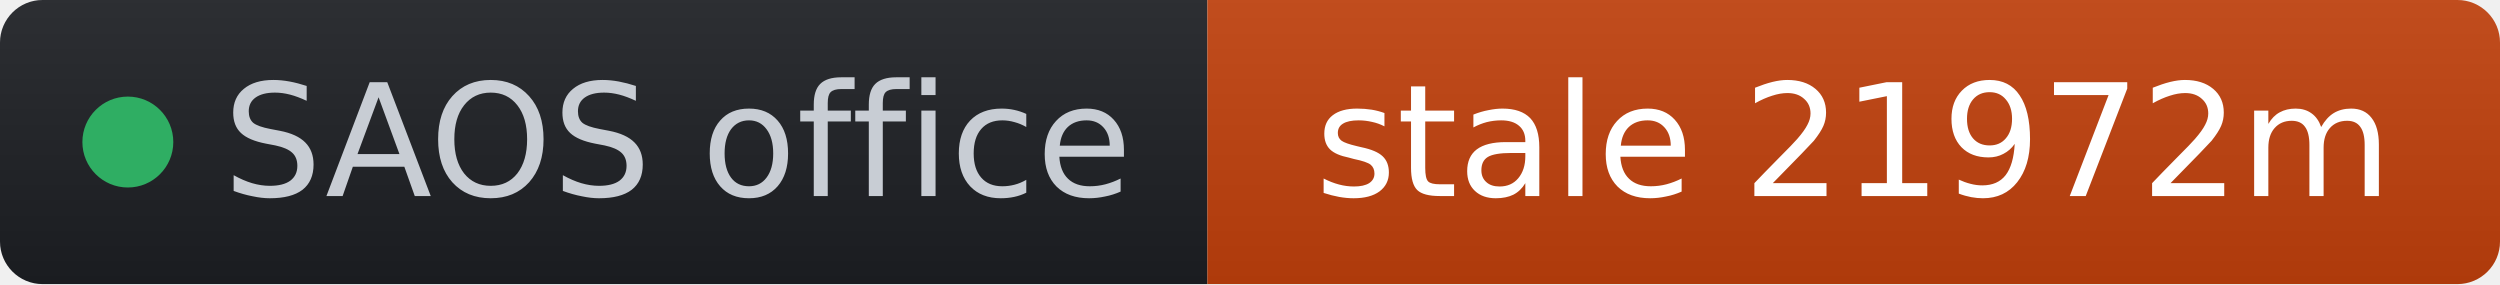
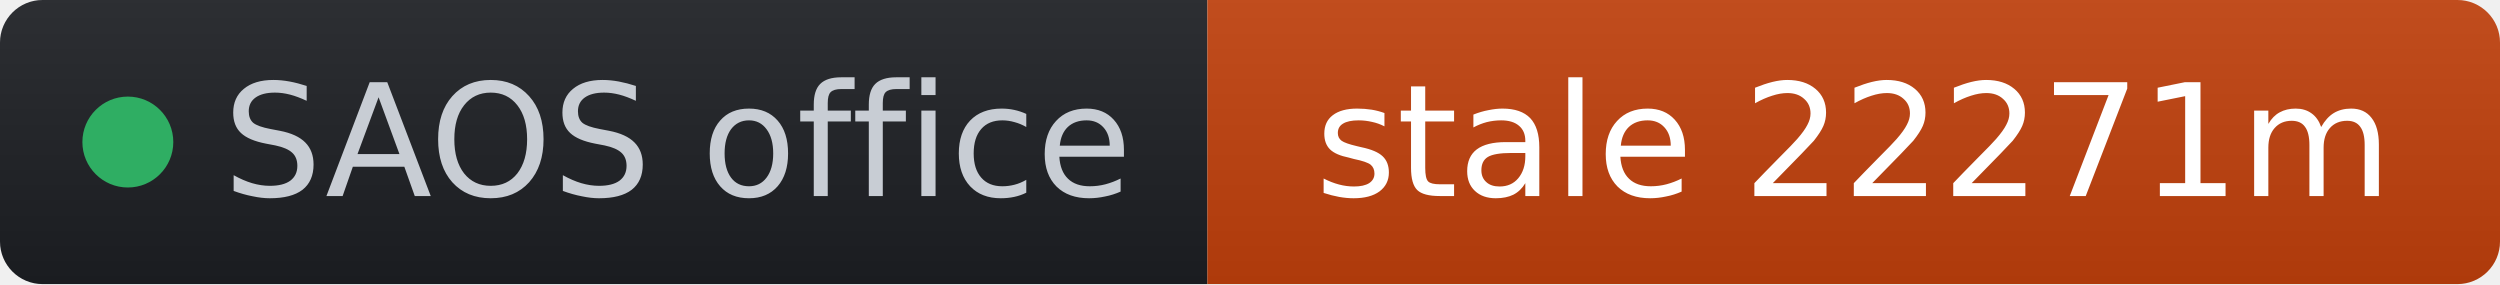
- <svg xmlns="http://www.w3.org/2000/svg" width="176" height="20" role="img" aria-label="SAOS office: stale 21972m" viewBox="0 0 176 20" font-family="Verdana,Geneva,DejaVu Sans,sans-serif">
+ <svg xmlns="http://www.w3.org/2000/svg" width="176" height="20" role="img" aria-label="SAOS office: stale 22271m" viewBox="0 0 176 20" font-family="Verdana,Geneva,DejaVu Sans,sans-serif">
  <linearGradient id="s" x2="0" y2="100%">
    <stop offset="0" stop-color="#bbb" stop-opacity=".1" />
    <stop offset="1" stop-opacity=".1" />
  </linearGradient>
  <clipPath id="r">
    <rect width="176" height="20" rx="3" fill="#fff" />
  </clipPath>
  <g clip-path="url(#r)">
    <rect width="85" height="20" fill="#1d1f24" />
    <rect x="85" width="91" height="20" fill="#c2410c" />
    <rect width="176" height="20" fill="url(#s)" />
  </g>
  <g fill="#fff" text-anchor="middle" font-size="11">
    <circle cx="9" cy="10" r="3.2" fill="#2fae63" />
    <text x="15.7" y="13.8" fill="#c8cdd4" text-anchor="start">SAOS office</text>
-     <text x="130.5" y="13.8" fill="#ffffff">stale 21972m</text>
+     <text x="130.5" y="13.8" fill="#ffffff">stale 22271m</text>
  </g>
</svg>
